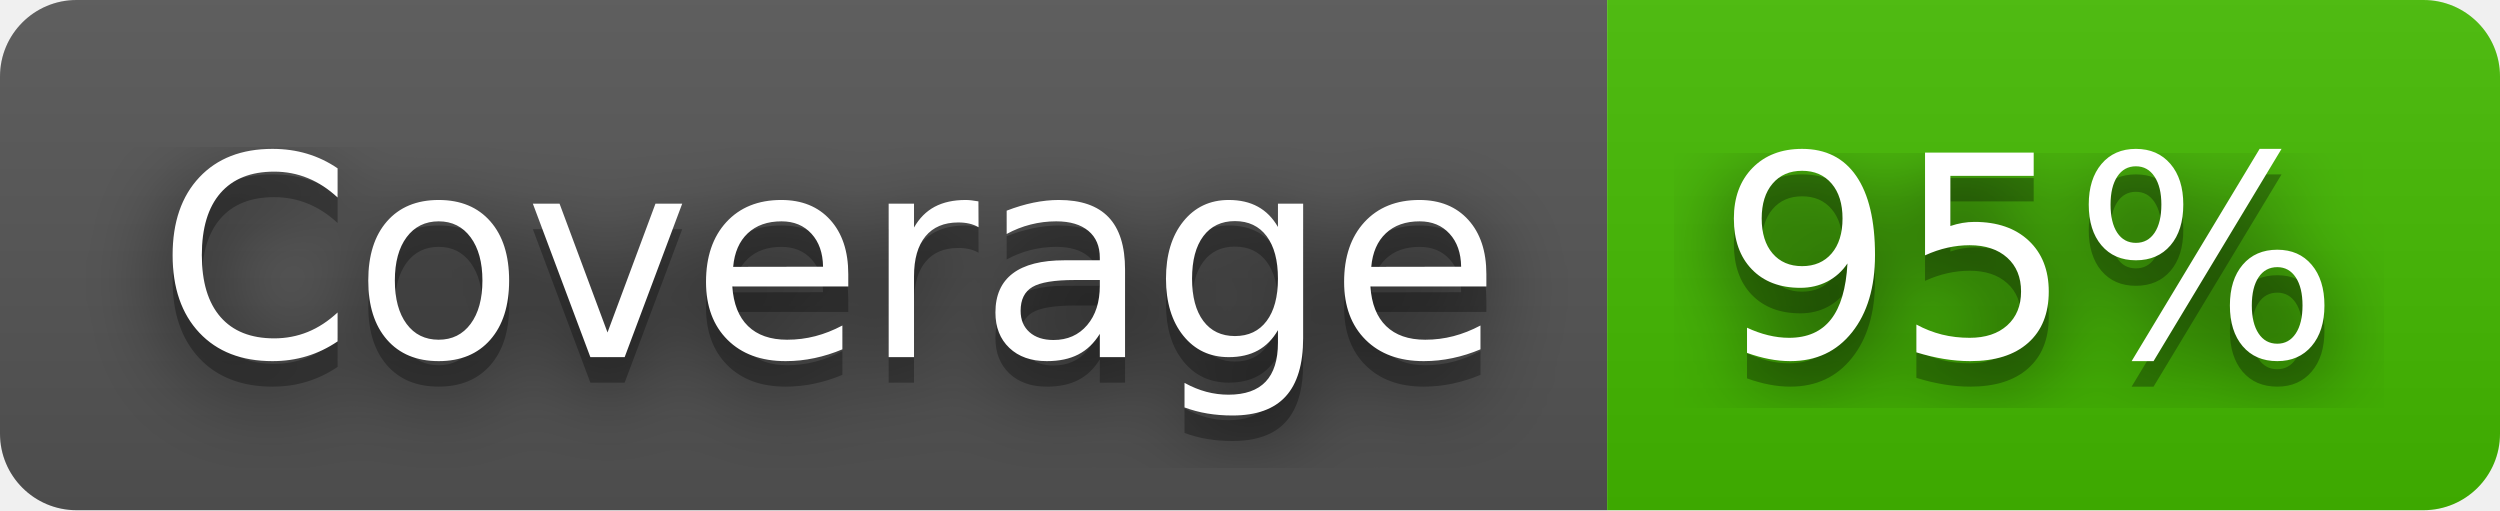
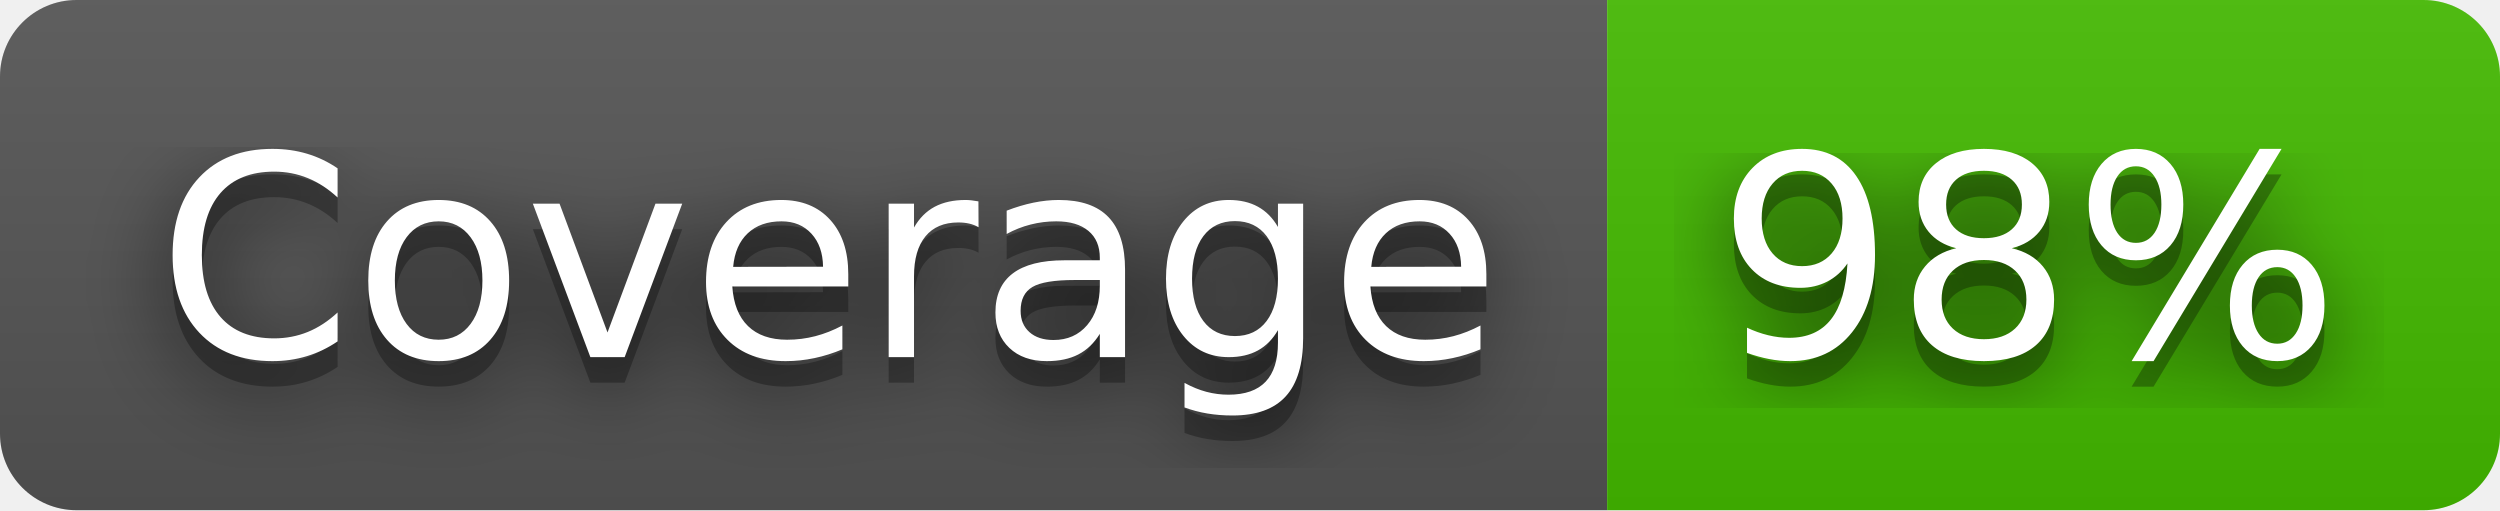
- <svg xmlns="http://www.w3.org/2000/svg" width="98" height="20" role="img" aria-label="Coverage: 95%">
+ <svg xmlns="http://www.w3.org/2000/svg" width="98" height="20" role="img" aria-label="Coverage: 98%">
  <filter id="blur">
    <feGaussianBlur stdDeviation="16" />
  </filter>
  <linearGradient id="s" x2="0" y2="100%">
    <stop offset="0" stop-color="#bbb" stop-opacity=".1" />
    <stop offset="1" stop-opacity=".1" />
  </linearGradient>
  <clipPath id="r">
    <rect width="98" height="20" rx="3" />
  </clipPath>
  <g clip-path="url(#r)">
    <rect width="63" height="20" fill="#555" />
    <rect x="63" width="35" height="20" fill="#4b0" />
    <rect width="98" height="20" fill="url(#s)" />
  </g>
  <g fill="#fff" text-anchor="middle" font-family="Verdana,Geneva,DejaVu Sans,sans-serif" text-rendering="geometricPrecision" font-size="110">
    <g transform="scale(.1)">
      <g aria-hidden="true" fill="#010101">
        <text x="325" y="150" fill-opacity=".8" filter="url(#blur)" textLength="530">Coverage</text>
        <text x="325" y="150" fill-opacity=".3" textLength="530">Coverage</text>
      </g>
      <text x="325" y="140" textLength="530">Coverage</text>
    </g>
    <g transform="scale(.1)">
      <g aria-hidden="true" fill="#010101">
-         <text x="795" y="150" fill-opacity=".8" filter="url(#blur)" textLength="250">95%</text>
-         <text x="795" y="150" fill-opacity=".3" textLength="250">95%</text>
+         <text x="795" y="150" fill-opacity=".8" filter="url(#blur)" textLength="250">98%</text>
+         <text x="795" y="150" fill-opacity=".3" textLength="250">98%</text>
      </g>
-       <text x="795" y="140" textLength="250">95%</text>
+       <text x="795" y="140" textLength="250">98%</text>
    </g>
  </g>
</svg>
